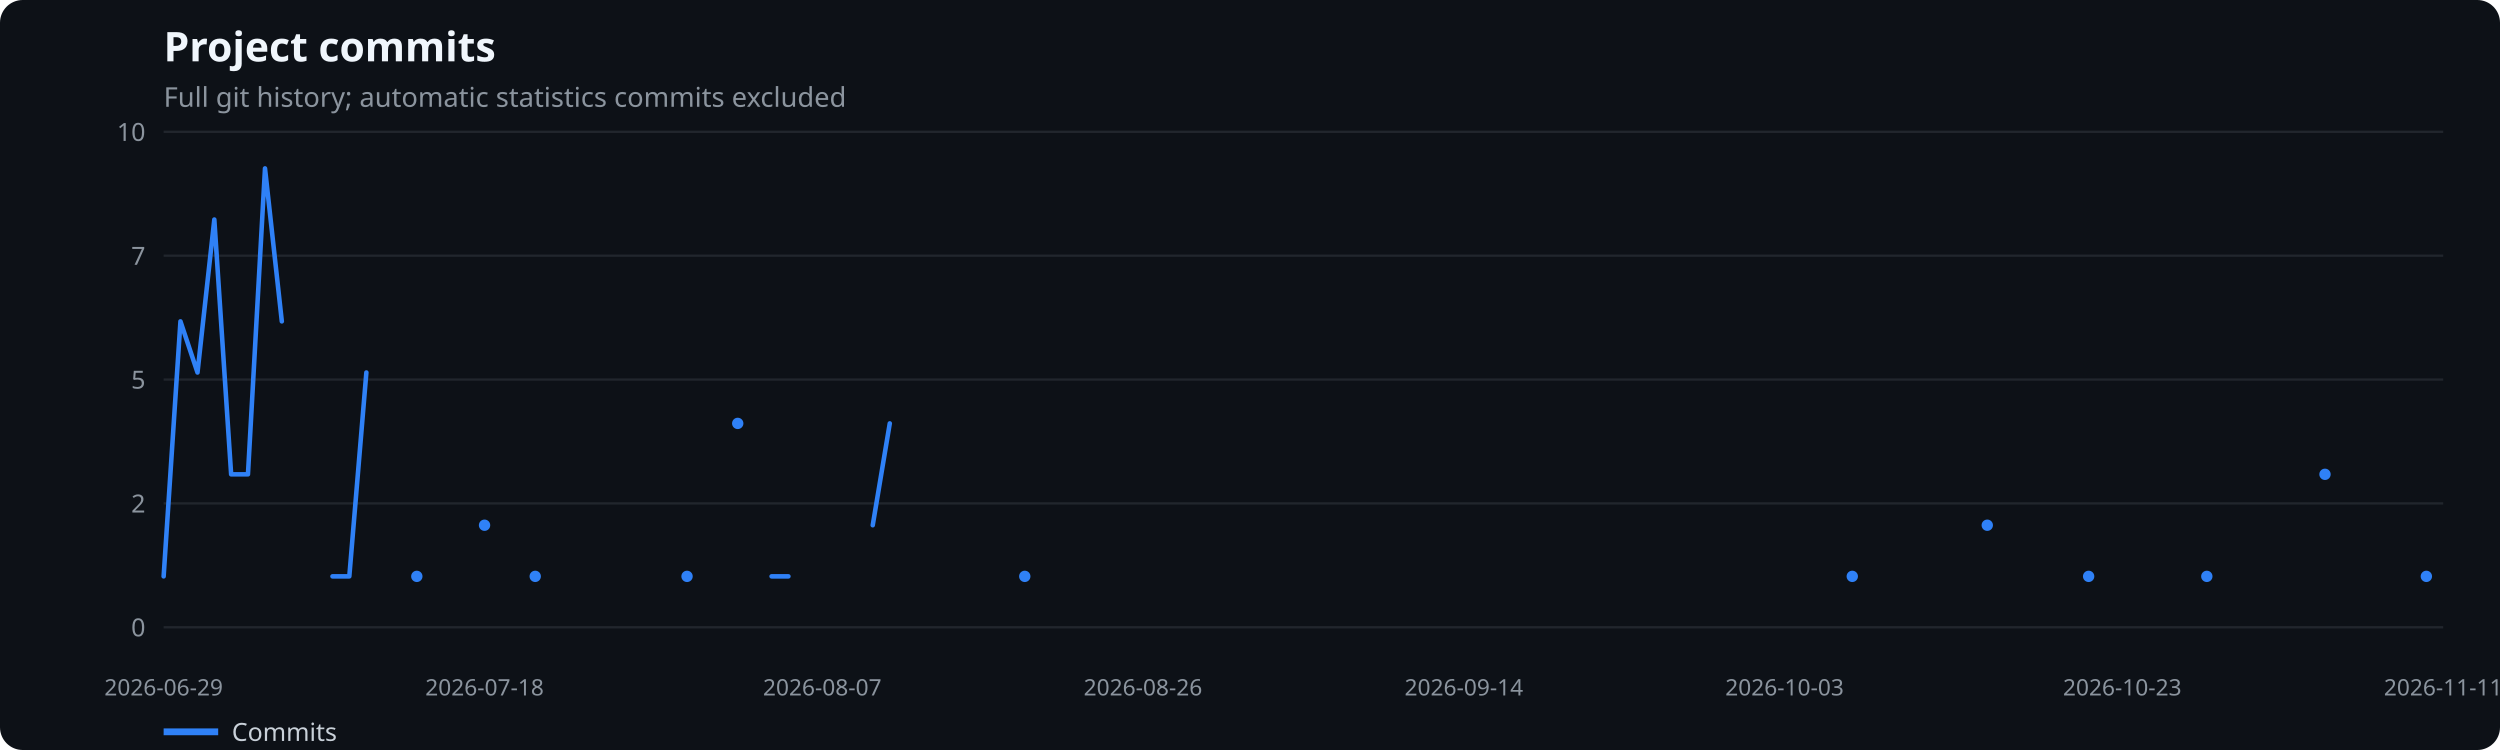
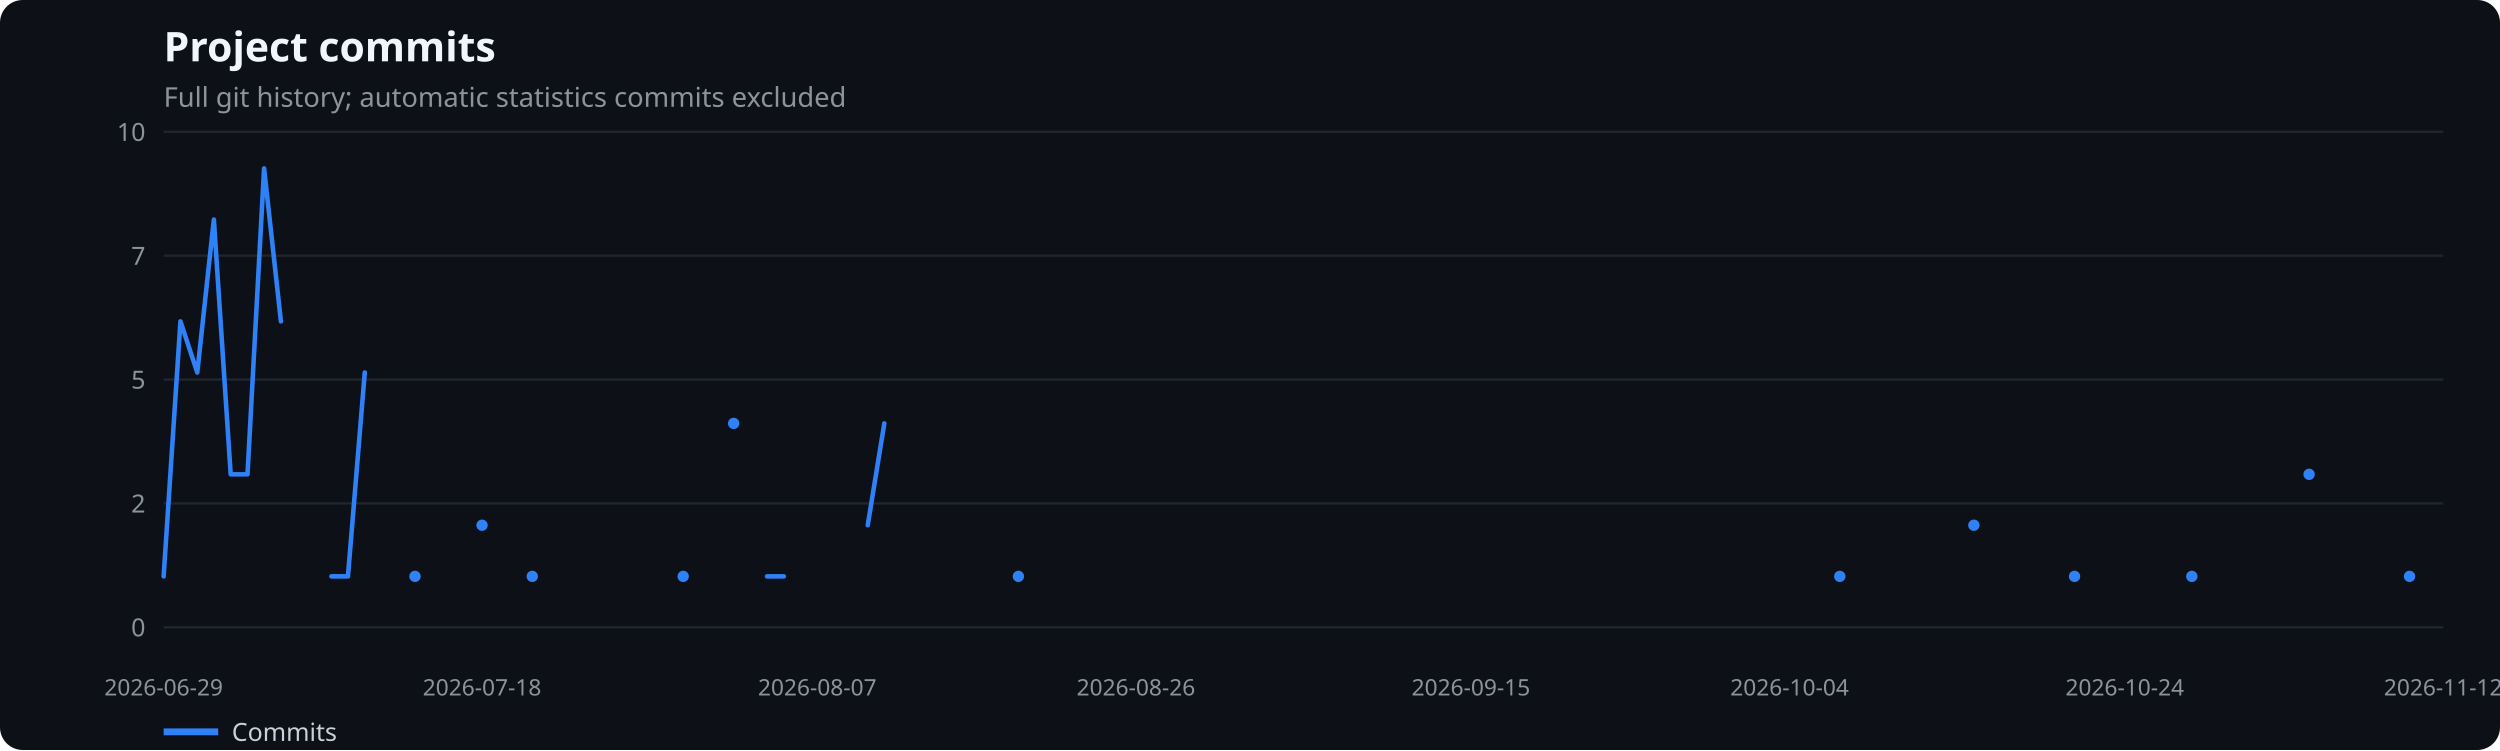
<svg xmlns="http://www.w3.org/2000/svg" width="1100" height="330" viewBox="0 0 1100 330" role="img" aria-label="Project commits">
  <rect width="100%" height="100%" fill="#0d1117" rx="10" />
  <text x="72" y="27" fill="#f0f6fc" font-family="system-ui,sans-serif" font-size="18" font-weight="600">Project commits</text>
  <text x="72" y="47" fill="#8b949e" font-family="system-ui,sans-serif" font-size="12">Full git history; automatic statistics commits excluded</text>
  <line x1="72" x2="1075" y1="276.0" y2="276.0" stroke="#21262d" />
  <text x="64" y="280.0" text-anchor="end" fill="#8b949e" font-family="system-ui,sans-serif" font-size="11">0</text>
  <line x1="72" x2="1075" y1="221.5" y2="221.5" stroke="#21262d" />
  <text x="64" y="225.5" text-anchor="end" fill="#8b949e" font-family="system-ui,sans-serif" font-size="11">2</text>
  <line x1="72" x2="1075" y1="167.0" y2="167.0" stroke="#21262d" />
  <text x="64" y="171.0" text-anchor="end" fill="#8b949e" font-family="system-ui,sans-serif" font-size="11">5</text>
  <line x1="72" x2="1075" y1="112.5" y2="112.5" stroke="#21262d" />
  <text x="64" y="116.5" text-anchor="end" fill="#8b949e" font-family="system-ui,sans-serif" font-size="11">7</text>
  <line x1="72" x2="1075" y1="58.0" y2="58.0" stroke="#21262d" />
  <text x="64" y="62.0" text-anchor="end" fill="#8b949e" font-family="system-ui,sans-serif" font-size="11">10</text>
  <text x="72.0" y="306" text-anchor="middle" fill="#8b949e" font-family="system-ui,sans-serif" font-size="10">2026-06-29</text>
-   <text x="213.2" y="306" text-anchor="middle" fill="#8b949e" font-family="system-ui,sans-serif" font-size="10">2026-07-18</text>
-   <text x="361.8" y="306" text-anchor="middle" fill="#8b949e" font-family="system-ui,sans-serif" font-size="10">2026-08-07</text>
-   <text x="502.9" y="306" text-anchor="middle" fill="#8b949e" font-family="system-ui,sans-serif" font-size="10">2026-08-26</text>
-   <text x="644.1" y="306" text-anchor="middle" fill="#8b949e" font-family="system-ui,sans-serif" font-size="10">2026-09-14</text>
-   <text x="785.2" y="306" text-anchor="middle" fill="#8b949e" font-family="system-ui,sans-serif" font-size="10">2026-10-03</text>
-   <text x="933.8" y="306" text-anchor="middle" fill="#8b949e" font-family="system-ui,sans-serif" font-size="10">2026-10-23</text>
-   <text x="1075.0" y="306" text-anchor="middle" fill="#8b949e" font-family="system-ui,sans-serif" font-size="10">2026-11-11</text>
-   <polyline points="72.0,253.6 79.4,141.4 86.9,163.9 94.3,96.6 101.7,208.7 109.1,208.7 116.6,74.1 124.0,141.4" fill="none" stroke="#2f81f7" stroke-width="2" stroke-linecap="round" stroke-linejoin="round" />
-   <polyline points="146.3,253.6 153.7,253.6 161.2,163.9" fill="none" stroke="#2f81f7" stroke-width="2" stroke-linecap="round" stroke-linejoin="round" />
-   <circle cx="183.4" cy="253.6" r="2.5" fill="#2f81f7" />
-   <circle cx="213.2" cy="231.1" r="2.5" fill="#2f81f7" />
-   <circle cx="235.5" cy="253.6" r="2.5" fill="#2f81f7" />
-   <circle cx="302.3" cy="253.6" r="2.5" fill="#2f81f7" />
-   <circle cx="324.6" cy="186.3" r="2.5" fill="#2f81f7" />
-   <polyline points="339.5,253.6 346.9,253.6" fill="none" stroke="#2f81f7" stroke-width="2" stroke-linecap="round" stroke-linejoin="round" />
-   <polyline points="384.0,231.1 391.5,186.3" fill="none" stroke="#2f81f7" stroke-width="2" stroke-linecap="round" stroke-linejoin="round" />
-   <circle cx="450.9" cy="253.6" r="2.5" fill="#2f81f7" />
-   <circle cx="815.0" cy="253.6" r="2.5" fill="#2f81f7" />
-   <circle cx="874.4" cy="231.1" r="2.5" fill="#2f81f7" />
-   <circle cx="919.0" cy="253.6" r="2.5" fill="#2f81f7" />
-   <circle cx="971.0" cy="253.6" r="2.5" fill="#2f81f7" />
-   <circle cx="1023.0" cy="208.7" r="2.5" fill="#2f81f7" />
-   <circle cx="1067.6" cy="253.6" r="2.5" fill="#2f81f7" />
+   <text x="212.1" y="306" text-anchor="middle" fill="#8b949e" font-family="system-ui,sans-serif" font-size="10">2026-07-18</text>
+   <text x="359.6" y="306" text-anchor="middle" fill="#8b949e" font-family="system-ui,sans-serif" font-size="10">2026-08-07</text>
+   <text x="499.8" y="306" text-anchor="middle" fill="#8b949e" font-family="system-ui,sans-serif" font-size="10">2026-08-26</text>
+   <text x="647.2" y="306" text-anchor="middle" fill="#8b949e" font-family="system-ui,sans-serif" font-size="10">2026-09-15</text>
+   <text x="787.4" y="306" text-anchor="middle" fill="#8b949e" font-family="system-ui,sans-serif" font-size="10">2026-10-04</text>
+   <text x="934.9" y="306" text-anchor="middle" fill="#8b949e" font-family="system-ui,sans-serif" font-size="10">2026-10-24</text>
+   <text x="1075.0" y="306" text-anchor="middle" fill="#8b949e" font-family="system-ui,sans-serif" font-size="10">2026-11-12</text>
+   <polyline points="72.0,253.6 79.4,141.4 86.8,163.9 94.1,96.6 101.5,208.7 108.9,208.7 116.2,74.1 123.6,141.4" fill="none" stroke="#2f81f7" stroke-width="2" stroke-linecap="round" stroke-linejoin="round" />
+   <polyline points="145.8,253.6 153.1,253.6 160.5,163.9" fill="none" stroke="#2f81f7" stroke-width="2" stroke-linecap="round" stroke-linejoin="round" />
+   <circle cx="182.6" cy="253.6" r="2.5" fill="#2f81f7" />
+   <circle cx="212.1" cy="231.1" r="2.5" fill="#2f81f7" />
+   <circle cx="234.2" cy="253.6" r="2.5" fill="#2f81f7" />
+   <circle cx="300.6" cy="253.6" r="2.5" fill="#2f81f7" />
+   <circle cx="322.8" cy="186.3" r="2.5" fill="#2f81f7" />
+   <polyline points="337.5,253.6 344.9,253.6" fill="none" stroke="#2f81f7" stroke-width="2" stroke-linecap="round" stroke-linejoin="round" />
+   <polyline points="381.8,231.1 389.1,186.3" fill="none" stroke="#2f81f7" stroke-width="2" stroke-linecap="round" stroke-linejoin="round" />
+   <circle cx="448.1" cy="253.6" r="2.5" fill="#2f81f7" />
+   <circle cx="809.5" cy="253.6" r="2.5" fill="#2f81f7" />
+   <circle cx="868.5" cy="231.1" r="2.5" fill="#2f81f7" />
+   <circle cx="912.8" cy="253.6" r="2.5" fill="#2f81f7" />
+   <circle cx="964.4" cy="253.6" r="2.5" fill="#2f81f7" />
+   <circle cx="1016.0" cy="208.7" r="2.5" fill="#2f81f7" />
+   <circle cx="1060.2" cy="253.6" r="2.5" fill="#2f81f7" />
  <line x1="72" x2="96" y1="322" y2="322" stroke="#2f81f7" stroke-width="3" />
  <text x="102" y="326" fill="#c9d1d9" font-family="system-ui,sans-serif" font-size="11">Commits</text>
</svg>
